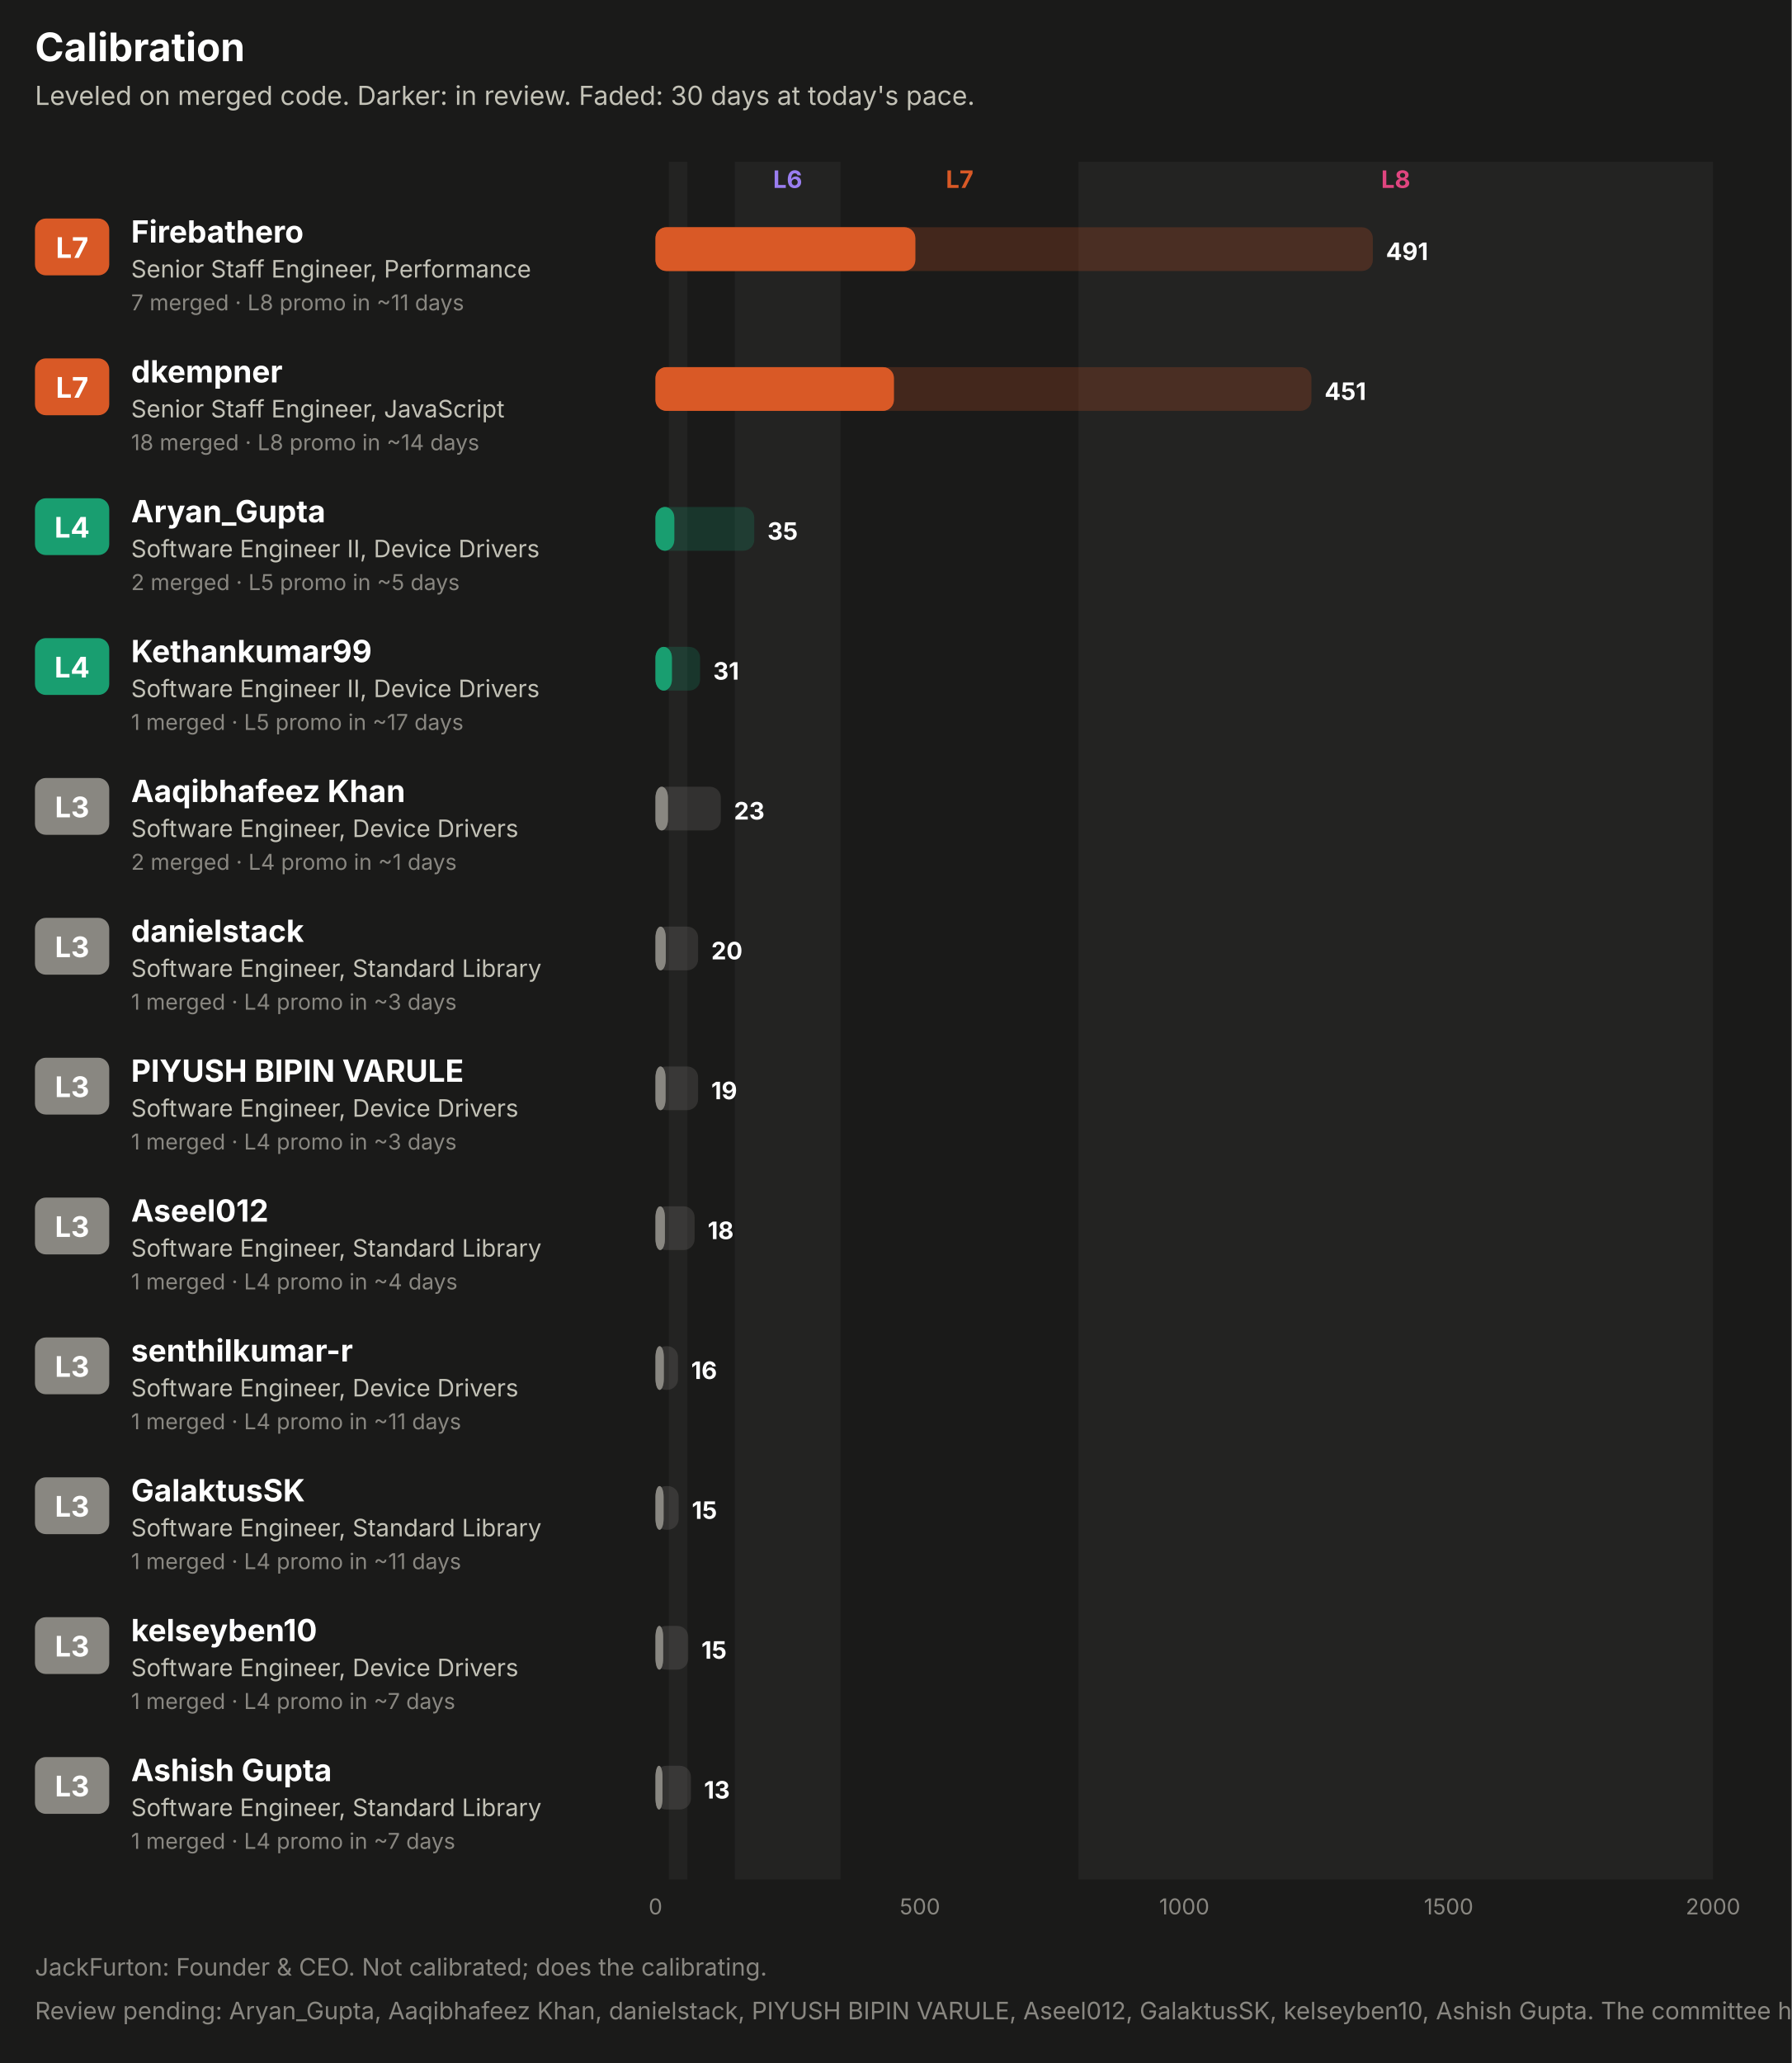
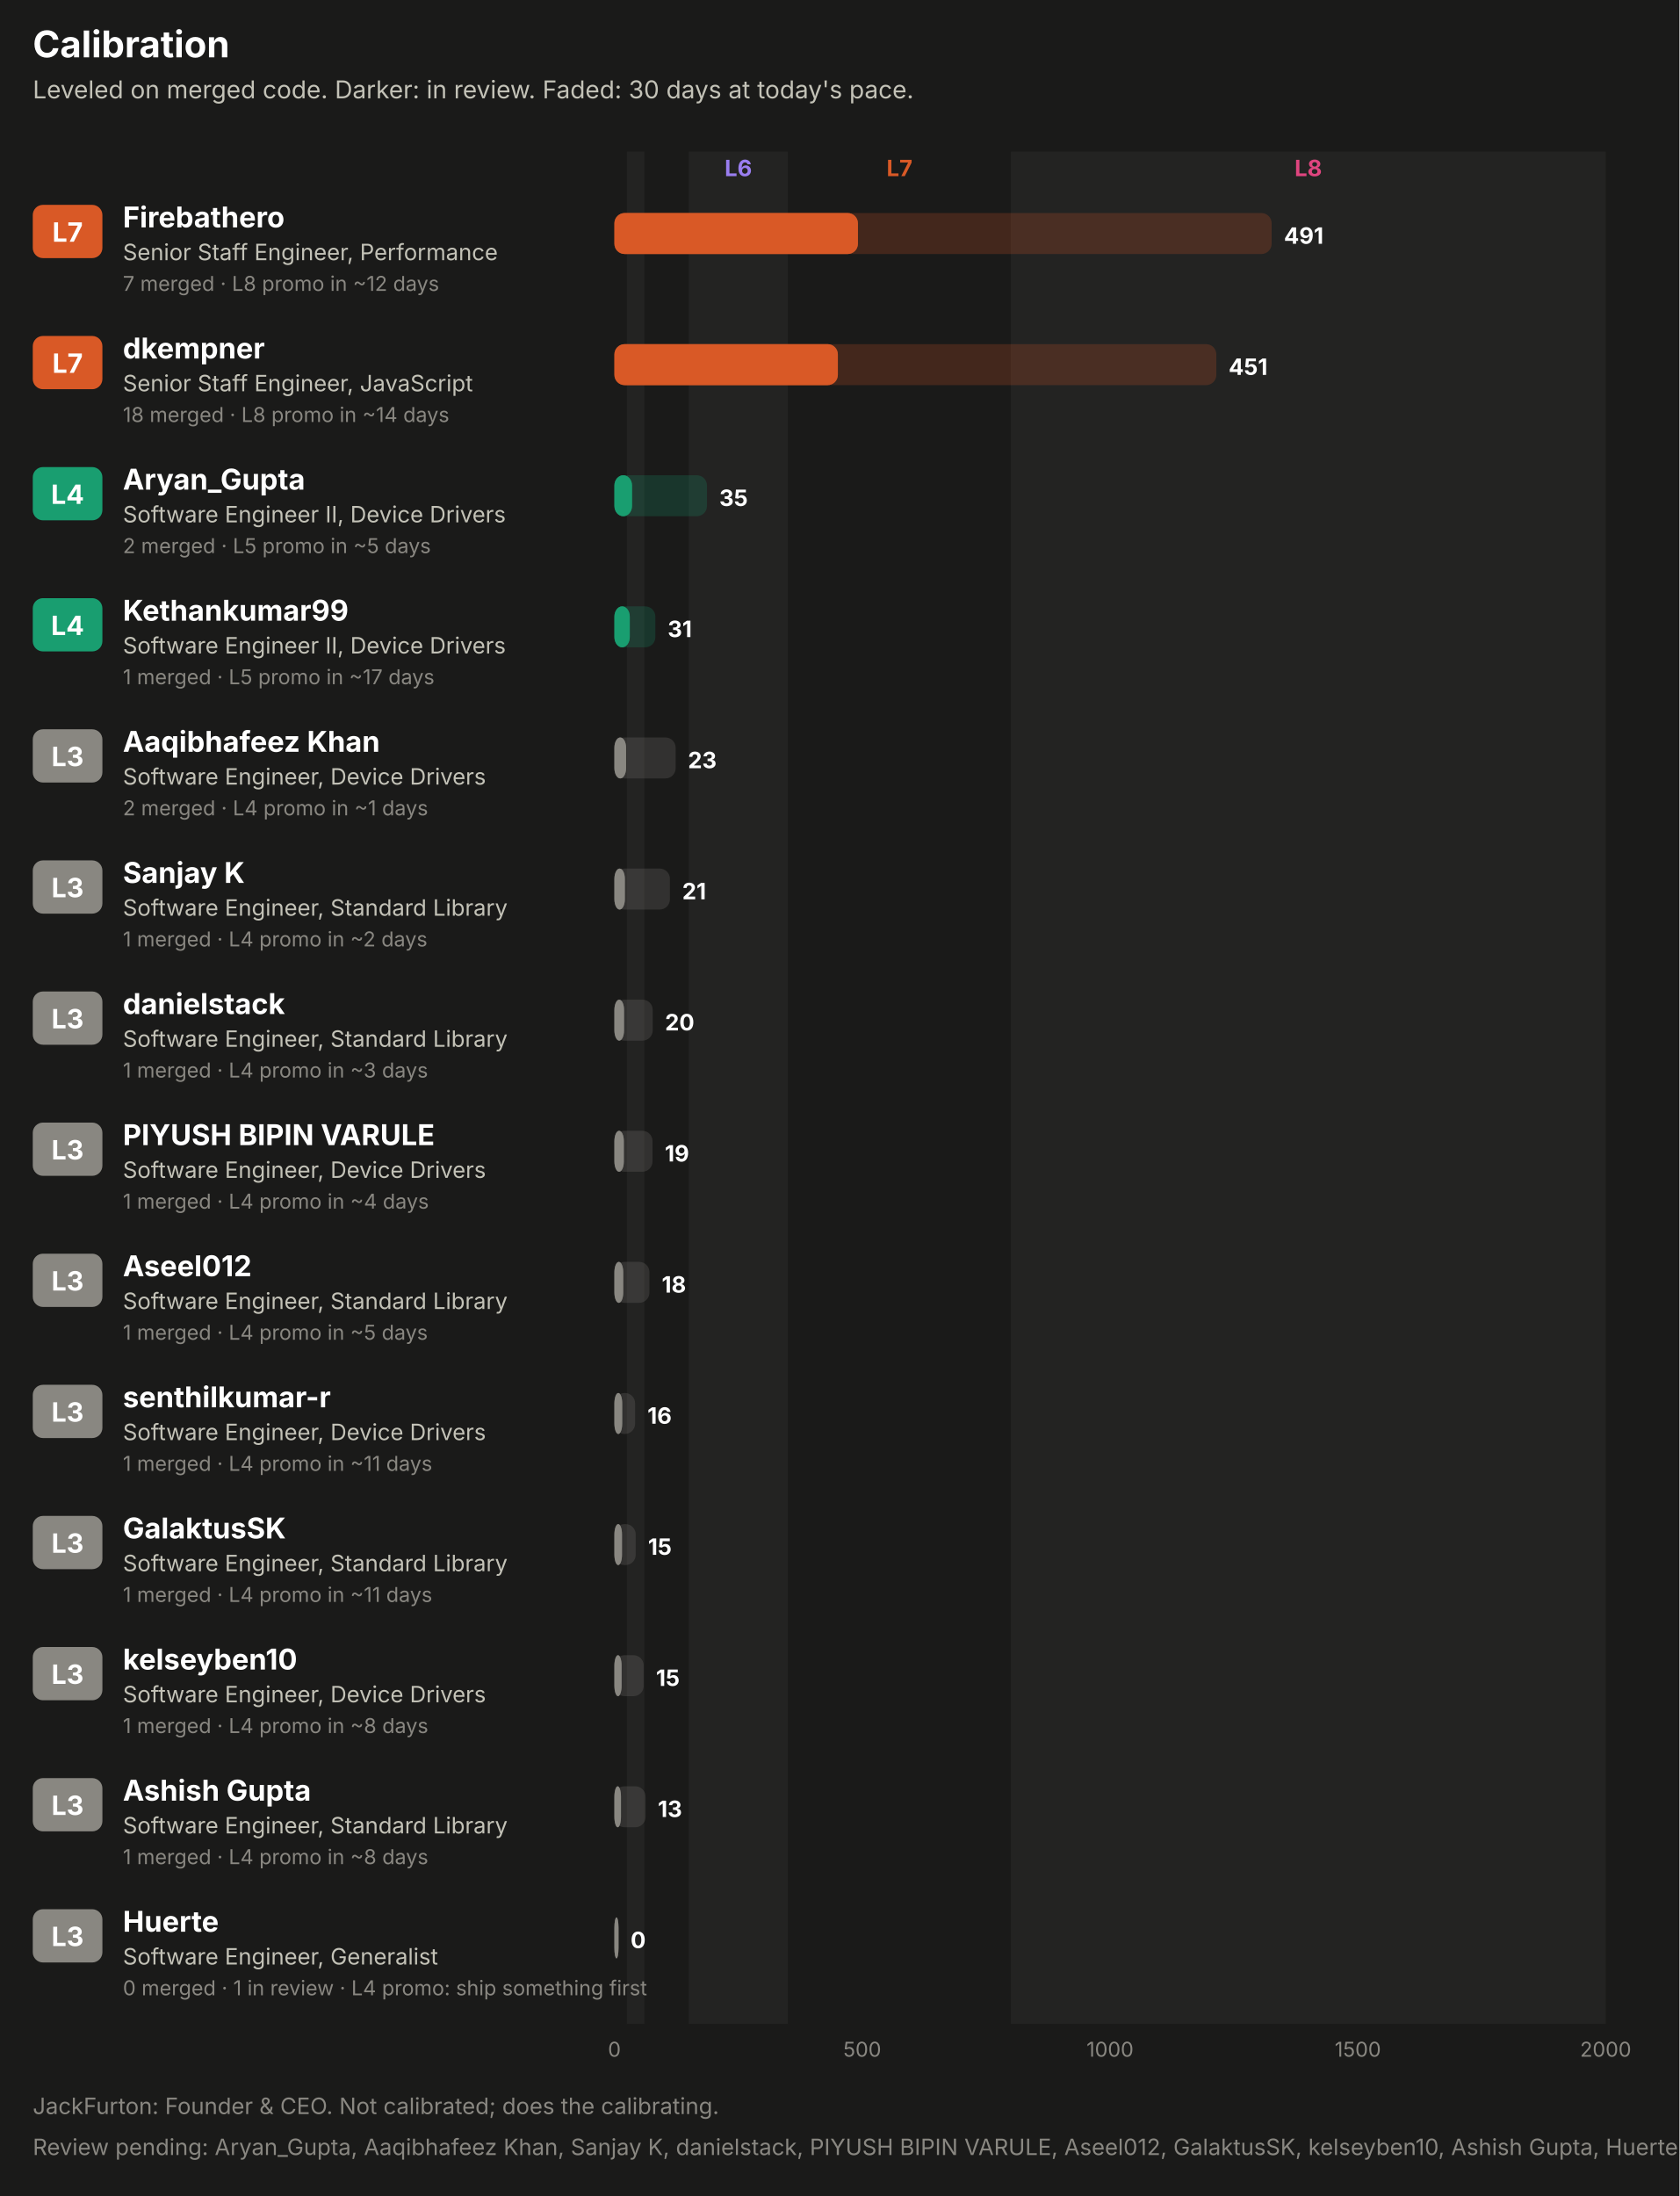
- <svg xmlns="http://www.w3.org/2000/svg" width="820" height="944" viewBox="0 0 820 944" role="img" font-family="system-ui, -apple-system, 'Segoe UI', sans-serif">
-   <rect x="0.0" y="0.0" width="820.0" height="944.0" rx="0" fill="#1a1a19" />
+ <svg xmlns="http://www.w3.org/2000/svg" width="820" height="1072" viewBox="0 0 820 1072" role="img" font-family="system-ui, -apple-system, 'Segoe UI', sans-serif">
+   <rect x="0.0" y="0.0" width="820.0" height="1072.0" rx="0" fill="#1a1a19" />
  <text x="16.0" y="28.0" fill="#ffffff" font-size="18" font-weight="700" text-anchor="start">Calibration</text>
  <text x="16.0" y="48.0" fill="#c3c2b7" font-size="12" font-weight="400" text-anchor="start">Leveled on merged code. Darker: in review. Faded: 30 days at today's pace.</text>
-   <rect x="306.1" y="74.0" width="8.5" height="786.0" rx="0" fill="#232322" />
-   <rect x="336.3" y="74.0" width="48.4" height="786.0" rx="0" fill="#232322" />
+   <rect x="306.1" y="74.0" width="8.5" height="914.0" rx="0" fill="#232322" />
+   <rect x="336.3" y="74.0" width="48.4" height="914.0" rx="0" fill="#232322" />
  <text x="360.5" y="86.0" fill="#9a7ef0" font-size="11" font-weight="700" text-anchor="middle">L6</text>
  <text x="439.2" y="86.0" fill="#d95926" font-size="11" font-weight="700" text-anchor="middle">L7</text>
-   <rect x="493.6" y="74.0" width="290.4" height="786.0" rx="0" fill="#232322" />
+   <rect x="493.6" y="74.0" width="290.4" height="914.0" rx="0" fill="#232322" />
  <text x="638.8" y="86.0" fill="#e0457f" font-size="11" font-weight="700" text-anchor="middle">L8</text>
  <rect x="16.0" y="100.0" width="34.0" height="26.0" rx="5" fill="#d95926" />
  <text x="33.0" y="118.0" fill="#ffffff" font-size="13" font-weight="700" text-anchor="middle">L7</text>
  <text x="60.0" y="111.0" fill="#ffffff" font-size="14" font-weight="700" text-anchor="start">Firebathero</text>
  <text x="60.0" y="127.0" fill="#c3c2b7" font-size="11" font-weight="400" text-anchor="start">Senior Staff Engineer, Performance</text>
-   <text x="60.0" y="142.0" fill="#898781" font-size="10" font-weight="400" text-anchor="start">7 merged · L8 promo in ~11 days</text>
-   <rect x="300.0" y="104.0" width="328.3" height="20.0" rx="5" fill="#d95926" fill-opacity="0.22" />
+   <text x="60.0" y="142.0" fill="#898781" font-size="10" font-weight="400" text-anchor="start">7 merged · L8 promo in ~12 days</text>
+   <rect x="300.0" y="104.0" width="320.9" height="20.0" rx="5" fill="#d95926" fill-opacity="0.22" />
  <rect x="300.0" y="104.0" width="118.9" height="20.0" rx="5" fill="#d95926" fill-opacity="0.55" />
  <rect x="300.0" y="104.0" width="118.9" height="20.0" rx="5" fill="#d95926" />
-   <text x="634.3" y="119.0" fill="#ffffff" font-size="11" font-weight="700" text-anchor="start">491</text>
+   <text x="626.9" y="119.0" fill="#ffffff" font-size="11" font-weight="700" text-anchor="start">491</text>
  <rect x="16.0" y="164.0" width="34.0" height="26.0" rx="5" fill="#d95926" />
  <text x="33.0" y="182.0" fill="#ffffff" font-size="13" font-weight="700" text-anchor="middle">L7</text>
  <text x="60.0" y="175.0" fill="#ffffff" font-size="14" font-weight="700" text-anchor="start">dkempner</text>
  <text x="60.0" y="191.0" fill="#c3c2b7" font-size="11" font-weight="400" text-anchor="start">Senior Staff Engineer, JavaScript</text>
  <text x="60.0" y="206.0" fill="#898781" font-size="10" font-weight="400" text-anchor="start">18 merged · L8 promo in ~14 days</text>
-   <rect x="300.0" y="168.0" width="300.2" height="20.0" rx="5" fill="#d95926" fill-opacity="0.22" />
+   <rect x="300.0" y="168.0" width="293.9" height="20.0" rx="5" fill="#d95926" fill-opacity="0.22" />
  <rect x="300.0" y="168.0" width="109.1" height="20.0" rx="5" fill="#d95926" fill-opacity="0.55" />
  <rect x="300.0" y="168.0" width="109.1" height="20.0" rx="5" fill="#d95926" />
-   <text x="606.2" y="183.0" fill="#ffffff" font-size="11" font-weight="700" text-anchor="start">451</text>
+   <text x="599.9" y="183.0" fill="#ffffff" font-size="11" font-weight="700" text-anchor="start">451</text>
  <rect x="16.0" y="228.0" width="34.0" height="26.0" rx="5" fill="#199e70" />
  <text x="33.0" y="246.0" fill="#ffffff" font-size="13" font-weight="700" text-anchor="middle">L4</text>
  <text x="60.0" y="239.0" fill="#ffffff" font-size="14" font-weight="700" text-anchor="start">Aryan_Gupta</text>
  <text x="60.0" y="255.0" fill="#c3c2b7" font-size="11" font-weight="400" text-anchor="start">Software Engineer II, Device Drivers</text>
  <text x="60.0" y="270.0" fill="#898781" font-size="10" font-weight="400" text-anchor="start">2 merged · L5 promo in ~5 days</text>
  <rect x="300.0" y="232.0" width="45.2" height="20.0" rx="5" fill="#199e70" fill-opacity="0.22" />
  <rect x="300.0" y="232.0" width="8.6" height="20.0" rx="5" fill="#199e70" fill-opacity="0.55" />
  <rect x="300.0" y="232.0" width="8.6" height="20.0" rx="5" fill="#199e70" />
  <text x="351.2" y="247.0" fill="#ffffff" font-size="11" font-weight="700" text-anchor="start">35</text>
  <rect x="16.0" y="292.0" width="34.0" height="26.0" rx="5" fill="#199e70" />
  <text x="33.0" y="310.0" fill="#ffffff" font-size="13" font-weight="700" text-anchor="middle">L4</text>
  <text x="60.0" y="303.0" fill="#ffffff" font-size="14" font-weight="700" text-anchor="start">Kethankumar99</text>
  <text x="60.0" y="319.0" fill="#c3c2b7" font-size="11" font-weight="400" text-anchor="start">Software Engineer II, Device Drivers</text>
  <text x="60.0" y="334.0" fill="#898781" font-size="10" font-weight="400" text-anchor="start">1 merged · L5 promo in ~17 days</text>
-   <rect x="300.0" y="296.0" width="20.4" height="20.0" rx="5" fill="#199e70" fill-opacity="0.22" />
+   <rect x="300.0" y="296.0" width="20.0" height="20.0" rx="5" fill="#199e70" fill-opacity="0.22" />
  <rect x="300.0" y="296.0" width="7.5" height="20.0" rx="5" fill="#199e70" fill-opacity="0.55" />
  <rect x="300.0" y="296.0" width="7.5" height="20.0" rx="5" fill="#199e70" />
-   <text x="326.4" y="311.0" fill="#ffffff" font-size="11" font-weight="700" text-anchor="start">31</text>
+   <text x="326.0" y="311.0" fill="#ffffff" font-size="11" font-weight="700" text-anchor="start">31</text>
  <rect x="16.0" y="356.0" width="34.0" height="26.0" rx="5" fill="#898781" />
  <text x="33.0" y="374.0" fill="#ffffff" font-size="13" font-weight="700" text-anchor="middle">L3</text>
  <text x="60.0" y="367.0" fill="#ffffff" font-size="14" font-weight="700" text-anchor="start">Aaqibhafeez Khan</text>
  <text x="60.0" y="383.0" fill="#c3c2b7" font-size="11" font-weight="400" text-anchor="start">Software Engineer, Device Drivers</text>
  <text x="60.0" y="398.0" fill="#898781" font-size="10" font-weight="400" text-anchor="start">2 merged · L4 promo in ~1 days</text>
  <rect x="300.0" y="360.0" width="29.9" height="20.0" rx="5" fill="#898781" fill-opacity="0.22" />
  <rect x="300.0" y="360.0" width="5.7" height="20.0" rx="5" fill="#898781" fill-opacity="0.55" />
  <rect x="300.0" y="360.0" width="5.7" height="20.0" rx="5" fill="#898781" />
  <text x="335.9" y="375.0" fill="#ffffff" font-size="11" font-weight="700" text-anchor="start">23</text>
  <rect x="16.0" y="420.0" width="34.0" height="26.0" rx="5" fill="#898781" />
  <text x="33.0" y="438.0" fill="#ffffff" font-size="13" font-weight="700" text-anchor="middle">L3</text>
-   <text x="60.0" y="431.0" fill="#ffffff" font-size="14" font-weight="700" text-anchor="start">danielstack</text>
+   <text x="60.0" y="431.0" fill="#ffffff" font-size="14" font-weight="700" text-anchor="start">Sanjay K</text>
  <text x="60.0" y="447.0" fill="#c3c2b7" font-size="11" font-weight="400" text-anchor="start">Software Engineer, Standard Library</text>
-   <text x="60.0" y="462.0" fill="#898781" font-size="10" font-weight="400" text-anchor="start">1 merged · L4 promo in ~3 days</text>
-   <rect x="300.0" y="424.0" width="19.5" height="20.0" rx="5" fill="#898781" fill-opacity="0.22" />
-   <rect x="300.0" y="424.0" width="4.7" height="20.0" rx="5" fill="#898781" fill-opacity="0.55" />
-   <rect x="300.0" y="424.0" width="4.7" height="20.0" rx="5" fill="#898781" />
-   <text x="325.5" y="439.0" fill="#ffffff" font-size="11" font-weight="700" text-anchor="start">20</text>
+   <text x="60.0" y="462.0" fill="#898781" font-size="10" font-weight="400" text-anchor="start">1 merged · L4 promo in ~2 days</text>
+   <rect x="300.0" y="424.0" width="27.1" height="20.0" rx="5" fill="#898781" fill-opacity="0.22" />
+   <rect x="300.0" y="424.0" width="5.1" height="20.0" rx="5" fill="#898781" fill-opacity="0.55" />
+   <rect x="300.0" y="424.0" width="5.1" height="20.0" rx="5" fill="#898781" />
+   <text x="333.1" y="439.0" fill="#ffffff" font-size="11" font-weight="700" text-anchor="start">21</text>
  <rect x="16.0" y="484.0" width="34.0" height="26.0" rx="5" fill="#898781" />
  <text x="33.0" y="502.0" fill="#ffffff" font-size="13" font-weight="700" text-anchor="middle">L3</text>
-   <text x="60.0" y="495.0" fill="#ffffff" font-size="14" font-weight="700" text-anchor="start">PIYUSH BIPIN VARULE</text>
-   <text x="60.0" y="511.0" fill="#c3c2b7" font-size="11" font-weight="400" text-anchor="start">Software Engineer, Device Drivers</text>
+   <text x="60.0" y="495.0" fill="#ffffff" font-size="14" font-weight="700" text-anchor="start">danielstack</text>
+   <text x="60.0" y="511.0" fill="#c3c2b7" font-size="11" font-weight="400" text-anchor="start">Software Engineer, Standard Library</text>
  <text x="60.0" y="526.0" fill="#898781" font-size="10" font-weight="400" text-anchor="start">1 merged · L4 promo in ~3 days</text>
-   <rect x="300.0" y="488.0" width="19.5" height="20.0" rx="5" fill="#898781" fill-opacity="0.22" />
-   <rect x="300.0" y="488.0" width="4.6" height="20.0" rx="5" fill="#898781" fill-opacity="0.55" />
-   <rect x="300.0" y="488.0" width="4.6" height="20.0" rx="5" fill="#898781" />
-   <text x="325.5" y="503.0" fill="#ffffff" font-size="11" font-weight="700" text-anchor="start">19</text>
+   <rect x="300.0" y="488.0" width="18.7" height="20.0" rx="5" fill="#898781" fill-opacity="0.22" />
+   <rect x="300.0" y="488.0" width="4.7" height="20.0" rx="5" fill="#898781" fill-opacity="0.55" />
+   <rect x="300.0" y="488.0" width="4.7" height="20.0" rx="5" fill="#898781" />
+   <text x="324.7" y="503.0" fill="#ffffff" font-size="11" font-weight="700" text-anchor="start">20</text>
  <rect x="16.0" y="548.0" width="34.0" height="26.0" rx="5" fill="#898781" />
  <text x="33.0" y="566.0" fill="#ffffff" font-size="13" font-weight="700" text-anchor="middle">L3</text>
-   <text x="60.0" y="559.0" fill="#ffffff" font-size="14" font-weight="700" text-anchor="start">Aseel012</text>
-   <text x="60.0" y="575.0" fill="#c3c2b7" font-size="11" font-weight="400" text-anchor="start">Software Engineer, Standard Library</text>
+   <text x="60.0" y="559.0" fill="#ffffff" font-size="14" font-weight="700" text-anchor="start">PIYUSH BIPIN VARULE</text>
+   <text x="60.0" y="575.0" fill="#c3c2b7" font-size="11" font-weight="400" text-anchor="start">Software Engineer, Device Drivers</text>
  <text x="60.0" y="590.0" fill="#898781" font-size="10" font-weight="400" text-anchor="start">1 merged · L4 promo in ~4 days</text>
-   <rect x="300.0" y="552.0" width="17.9" height="20.0" rx="5" fill="#898781" fill-opacity="0.22" />
-   <rect x="300.0" y="552.0" width="4.3" height="20.0" rx="5" fill="#898781" fill-opacity="0.55" />
-   <rect x="300.0" y="552.0" width="4.3" height="20.0" rx="5" fill="#898781" />
-   <text x="323.9" y="567.0" fill="#ffffff" font-size="11" font-weight="700" text-anchor="start">18</text>
+   <rect x="300.0" y="552.0" width="18.6" height="20.0" rx="5" fill="#898781" fill-opacity="0.22" />
+   <rect x="300.0" y="552.0" width="4.6" height="20.0" rx="5" fill="#898781" fill-opacity="0.55" />
+   <rect x="300.0" y="552.0" width="4.6" height="20.0" rx="5" fill="#898781" />
+   <text x="324.6" y="567.0" fill="#ffffff" font-size="11" font-weight="700" text-anchor="start">19</text>
  <rect x="16.0" y="612.0" width="34.0" height="26.0" rx="5" fill="#898781" />
  <text x="33.0" y="630.0" fill="#ffffff" font-size="13" font-weight="700" text-anchor="middle">L3</text>
-   <text x="60.0" y="623.0" fill="#ffffff" font-size="14" font-weight="700" text-anchor="start">senthilkumar-r</text>
-   <text x="60.0" y="639.0" fill="#c3c2b7" font-size="11" font-weight="400" text-anchor="start">Software Engineer, Device Drivers</text>
-   <text x="60.0" y="654.0" fill="#898781" font-size="10" font-weight="400" text-anchor="start">1 merged · L4 promo in ~11 days</text>
-   <rect x="300.0" y="616.0" width="10.3" height="20.0" rx="5" fill="#898781" fill-opacity="0.22" />
-   <rect x="300.0" y="616.0" width="3.8" height="20.0" rx="5" fill="#898781" fill-opacity="0.55" />
-   <rect x="300.0" y="616.0" width="3.8" height="20.0" rx="5" fill="#898781" />
-   <text x="316.3" y="631.0" fill="#ffffff" font-size="11" font-weight="700" text-anchor="start">16</text>
+   <text x="60.0" y="623.0" fill="#ffffff" font-size="14" font-weight="700" text-anchor="start">Aseel012</text>
+   <text x="60.0" y="639.0" fill="#c3c2b7" font-size="11" font-weight="400" text-anchor="start">Software Engineer, Standard Library</text>
+   <text x="60.0" y="654.0" fill="#898781" font-size="10" font-weight="400" text-anchor="start">1 merged · L4 promo in ~5 days</text>
+   <rect x="300.0" y="616.0" width="17.1" height="20.0" rx="5" fill="#898781" fill-opacity="0.22" />
+   <rect x="300.0" y="616.0" width="4.3" height="20.0" rx="5" fill="#898781" fill-opacity="0.55" />
+   <rect x="300.0" y="616.0" width="4.3" height="20.0" rx="5" fill="#898781" />
+   <text x="323.1" y="631.0" fill="#ffffff" font-size="11" font-weight="700" text-anchor="start">18</text>
  <rect x="16.0" y="676.0" width="34.0" height="26.0" rx="5" fill="#898781" />
  <text x="33.0" y="694.0" fill="#ffffff" font-size="13" font-weight="700" text-anchor="middle">L3</text>
-   <text x="60.0" y="687.0" fill="#ffffff" font-size="14" font-weight="700" text-anchor="start">GalaktusSK</text>
-   <text x="60.0" y="703.0" fill="#c3c2b7" font-size="11" font-weight="400" text-anchor="start">Software Engineer, Standard Library</text>
+   <text x="60.0" y="687.0" fill="#ffffff" font-size="14" font-weight="700" text-anchor="start">senthilkumar-r</text>
+   <text x="60.0" y="703.0" fill="#c3c2b7" font-size="11" font-weight="400" text-anchor="start">Software Engineer, Device Drivers</text>
  <text x="60.0" y="718.0" fill="#898781" font-size="10" font-weight="400" text-anchor="start">1 merged · L4 promo in ~11 days</text>
-   <rect x="300.0" y="680.0" width="10.6" height="20.0" rx="5" fill="#898781" fill-opacity="0.22" />
-   <rect x="300.0" y="680.0" width="3.7" height="20.0" rx="5" fill="#898781" fill-opacity="0.55" />
-   <rect x="300.0" y="680.0" width="3.7" height="20.0" rx="5" fill="#898781" />
-   <text x="316.6" y="695.0" fill="#ffffff" font-size="11" font-weight="700" text-anchor="start">15</text>
+   <rect x="300.0" y="680.0" width="10.1" height="20.0" rx="5" fill="#898781" fill-opacity="0.22" />
+   <rect x="300.0" y="680.0" width="3.8" height="20.0" rx="5" fill="#898781" fill-opacity="0.55" />
+   <rect x="300.0" y="680.0" width="3.8" height="20.0" rx="5" fill="#898781" />
+   <text x="316.1" y="695.0" fill="#ffffff" font-size="11" font-weight="700" text-anchor="start">16</text>
  <rect x="16.0" y="740.0" width="34.0" height="26.0" rx="5" fill="#898781" />
  <text x="33.0" y="758.0" fill="#ffffff" font-size="13" font-weight="700" text-anchor="middle">L3</text>
-   <text x="60.0" y="751.0" fill="#ffffff" font-size="14" font-weight="700" text-anchor="start">kelseyben10</text>
-   <text x="60.0" y="767.0" fill="#c3c2b7" font-size="11" font-weight="400" text-anchor="start">Software Engineer, Device Drivers</text>
-   <text x="60.0" y="782.0" fill="#898781" font-size="10" font-weight="400" text-anchor="start">1 merged · L4 promo in ~7 days</text>
-   <rect x="300.0" y="744.0" width="15.0" height="20.0" rx="5" fill="#898781" fill-opacity="0.22" />
-   <rect x="300.0" y="744.0" width="3.5" height="20.0" rx="5" fill="#898781" fill-opacity="0.55" />
-   <rect x="300.0" y="744.0" width="3.5" height="20.0" rx="5" fill="#898781" />
-   <text x="321.0" y="759.0" fill="#ffffff" font-size="11" font-weight="700" text-anchor="start">15</text>
+   <text x="60.0" y="751.0" fill="#ffffff" font-size="14" font-weight="700" text-anchor="start">GalaktusSK</text>
+   <text x="60.0" y="767.0" fill="#c3c2b7" font-size="11" font-weight="400" text-anchor="start">Software Engineer, Standard Library</text>
+   <text x="60.0" y="782.0" fill="#898781" font-size="10" font-weight="400" text-anchor="start">1 merged · L4 promo in ~11 days</text>
+   <rect x="300.0" y="744.0" width="10.4" height="20.0" rx="5" fill="#898781" fill-opacity="0.22" />
+   <rect x="300.0" y="744.0" width="3.7" height="20.0" rx="5" fill="#898781" fill-opacity="0.55" />
+   <rect x="300.0" y="744.0" width="3.7" height="20.0" rx="5" fill="#898781" />
+   <text x="316.4" y="759.0" fill="#ffffff" font-size="11" font-weight="700" text-anchor="start">15</text>
  <rect x="16.0" y="804.0" width="34.0" height="26.0" rx="5" fill="#898781" />
  <text x="33.0" y="822.0" fill="#ffffff" font-size="13" font-weight="700" text-anchor="middle">L3</text>
-   <text x="60.0" y="815.0" fill="#ffffff" font-size="14" font-weight="700" text-anchor="start">Ashish Gupta</text>
-   <text x="60.0" y="831.0" fill="#c3c2b7" font-size="11" font-weight="400" text-anchor="start">Software Engineer, Standard Library</text>
-   <text x="60.0" y="846.0" fill="#898781" font-size="10" font-weight="400" text-anchor="start">1 merged · L4 promo in ~7 days</text>
-   <rect x="300.0" y="808.0" width="16.2" height="20.0" rx="5" fill="#898781" fill-opacity="0.22" />
-   <rect x="300.0" y="808.0" width="3.2" height="20.0" rx="5" fill="#898781" fill-opacity="0.55" />
-   <rect x="300.0" y="808.0" width="3.2" height="20.0" rx="5" fill="#898781" />
-   <text x="322.2" y="823.0" fill="#ffffff" font-size="11" font-weight="700" text-anchor="start">13</text>
-   <text x="300.0" y="876.0" fill="#898781" font-size="10" font-weight="400" text-anchor="middle">0</text>
-   <text x="421.0" y="876.0" fill="#898781" font-size="10" font-weight="400" text-anchor="middle">500</text>
-   <text x="542.0" y="876.0" fill="#898781" font-size="10" font-weight="400" text-anchor="middle">1000</text>
-   <text x="663.0" y="876.0" fill="#898781" font-size="10" font-weight="400" text-anchor="middle">1500</text>
-   <text x="784.0" y="876.0" fill="#898781" font-size="10" font-weight="400" text-anchor="middle">2000</text>
-   <text x="16.0" y="904.0" fill="#898781" font-size="11" font-weight="400" text-anchor="start">JackFurton: Founder &amp; CEO. Not calibrated; does the calibrating.</text>
-   <text x="16.0" y="924.0" fill="#898781" font-size="11" font-weight="400" text-anchor="start">Review pending: Aryan_Gupta, Aaqibhafeez Khan, danielstack, PIYUSH BIPIN VARULE, Aseel012, GalaktusSK, kelseyben10, Ashish Gupta. The committee has opened a file.</text>
+   <text x="60.0" y="815.0" fill="#ffffff" font-size="14" font-weight="700" text-anchor="start">kelseyben10</text>
+   <text x="60.0" y="831.0" fill="#c3c2b7" font-size="11" font-weight="400" text-anchor="start">Software Engineer, Device Drivers</text>
+   <text x="60.0" y="846.0" fill="#898781" font-size="10" font-weight="400" text-anchor="start">1 merged · L4 promo in ~8 days</text>
+   <rect x="300.0" y="808.0" width="14.3" height="20.0" rx="5" fill="#898781" fill-opacity="0.22" />
+   <rect x="300.0" y="808.0" width="3.5" height="20.0" rx="5" fill="#898781" fill-opacity="0.55" />
+   <rect x="300.0" y="808.0" width="3.5" height="20.0" rx="5" fill="#898781" />
+   <text x="320.3" y="823.0" fill="#ffffff" font-size="11" font-weight="700" text-anchor="start">15</text>
+   <rect x="16.0" y="868.0" width="34.0" height="26.0" rx="5" fill="#898781" />
+   <text x="33.0" y="886.0" fill="#ffffff" font-size="13" font-weight="700" text-anchor="middle">L3</text>
+   <text x="60.0" y="879.0" fill="#ffffff" font-size="14" font-weight="700" text-anchor="start">Ashish Gupta</text>
+   <text x="60.0" y="895.0" fill="#c3c2b7" font-size="11" font-weight="400" text-anchor="start">Software Engineer, Standard Library</text>
+   <text x="60.0" y="910.0" fill="#898781" font-size="10" font-weight="400" text-anchor="start">1 merged · L4 promo in ~8 days</text>
+   <rect x="300.0" y="872.0" width="15.2" height="20.0" rx="5" fill="#898781" fill-opacity="0.22" />
+   <rect x="300.0" y="872.0" width="3.2" height="20.0" rx="5" fill="#898781" fill-opacity="0.55" />
+   <rect x="300.0" y="872.0" width="3.2" height="20.0" rx="5" fill="#898781" />
+   <text x="321.2" y="887.0" fill="#ffffff" font-size="11" font-weight="700" text-anchor="start">13</text>
+   <rect x="16.0" y="932.0" width="34.0" height="26.0" rx="5" fill="#898781" />
+   <text x="33.0" y="950.0" fill="#ffffff" font-size="13" font-weight="700" text-anchor="middle">L3</text>
+   <text x="60.0" y="943.0" fill="#ffffff" font-size="14" font-weight="700" text-anchor="start">Huerte</text>
+   <text x="60.0" y="959.0" fill="#c3c2b7" font-size="11" font-weight="400" text-anchor="start">Software Engineer, Generalist</text>
+   <text x="60.0" y="974.0" fill="#898781" font-size="10" font-weight="400" text-anchor="start">0 merged · 1 in review · L4 promo: ship something first</text>
+   <rect x="300.0" y="936.0" width="2.0" height="20.0" rx="5" fill="#898781" fill-opacity="0.22" />
+   <rect x="300.0" y="936.0" width="2.0" height="20.0" rx="5" fill="#898781" fill-opacity="0.55" />
+   <rect x="300.0" y="936.0" width="2.0" height="20.0" rx="5" fill="#898781" />
+   <text x="307.9" y="951.0" fill="#ffffff" font-size="11" font-weight="700" text-anchor="start">0</text>
+   <text x="300.0" y="1004.0" fill="#898781" font-size="10" font-weight="400" text-anchor="middle">0</text>
+   <text x="421.0" y="1004.0" fill="#898781" font-size="10" font-weight="400" text-anchor="middle">500</text>
+   <text x="542.0" y="1004.0" fill="#898781" font-size="10" font-weight="400" text-anchor="middle">1000</text>
+   <text x="663.0" y="1004.0" fill="#898781" font-size="10" font-weight="400" text-anchor="middle">1500</text>
+   <text x="784.0" y="1004.0" fill="#898781" font-size="10" font-weight="400" text-anchor="middle">2000</text>
+   <text x="16.0" y="1032.0" fill="#898781" font-size="11" font-weight="400" text-anchor="start">JackFurton: Founder &amp; CEO. Not calibrated; does the calibrating.</text>
+   <text x="16.0" y="1052.0" fill="#898781" font-size="11" font-weight="400" text-anchor="start">Review pending: Aryan_Gupta, Aaqibhafeez Khan, Sanjay K, danielstack, PIYUSH BIPIN VARULE, Aseel012, GalaktusSK, kelseyben10, Ashish Gupta, Huerte. The committee has opened a file.</text>
</svg>
